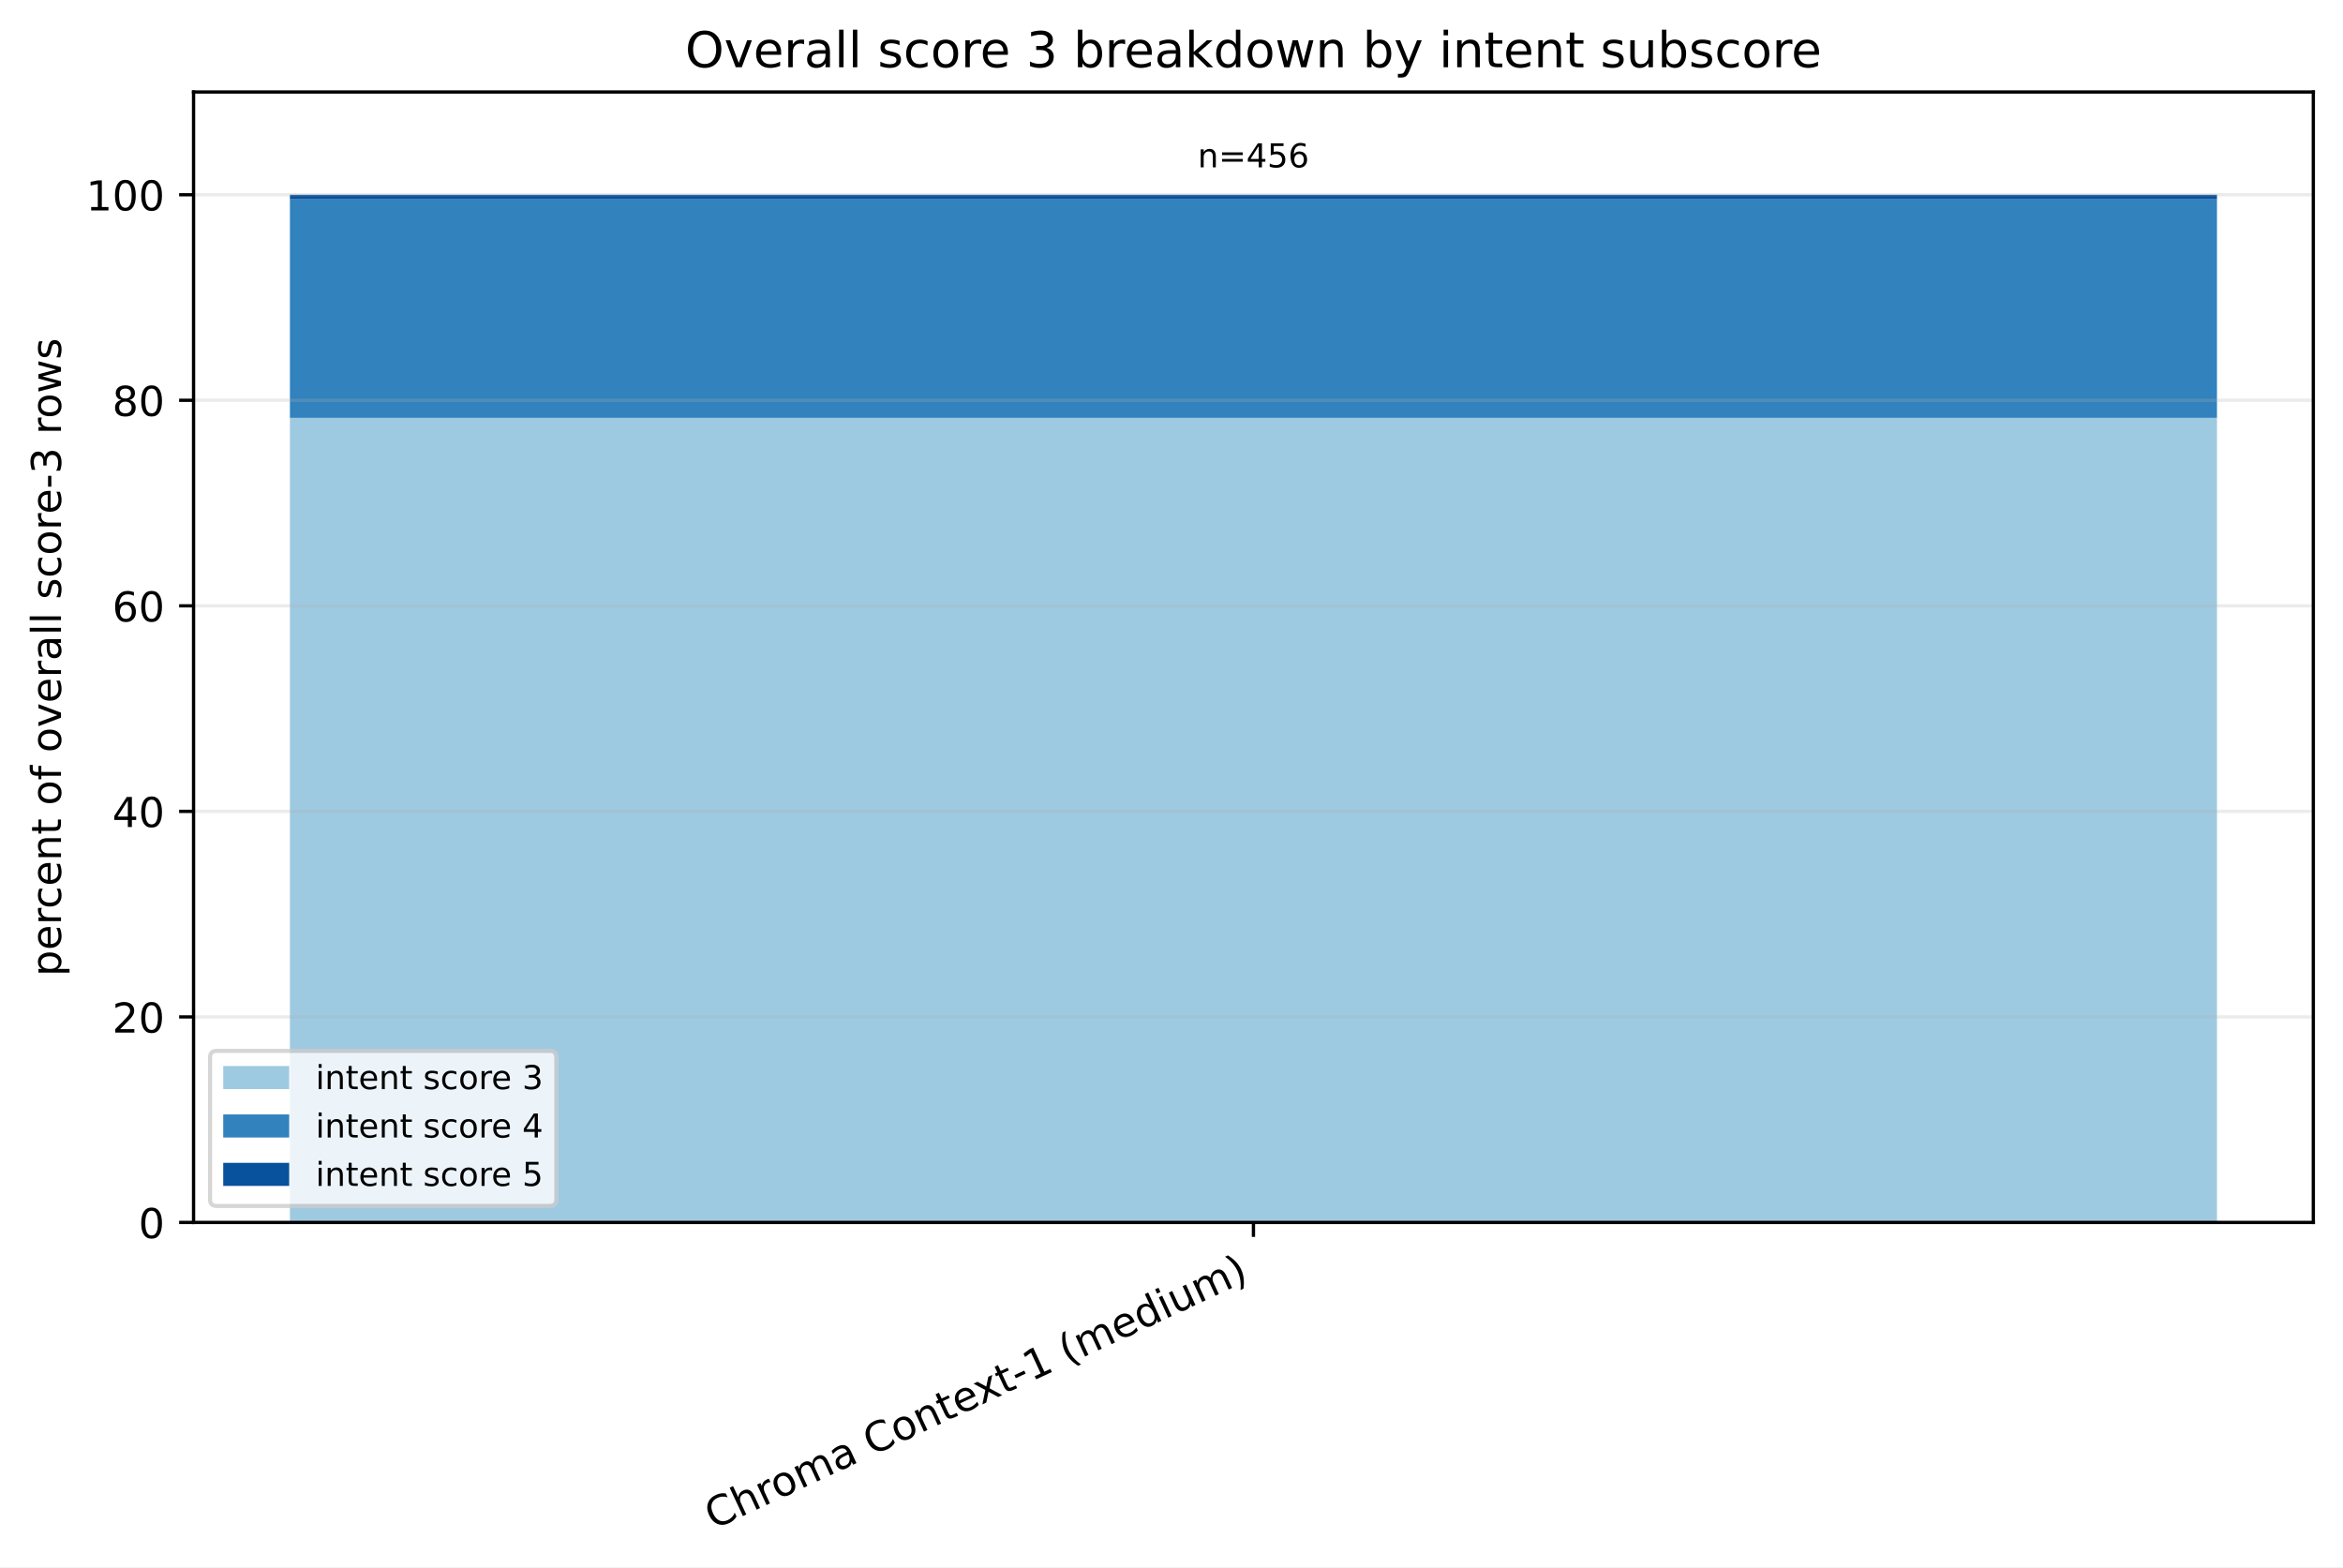
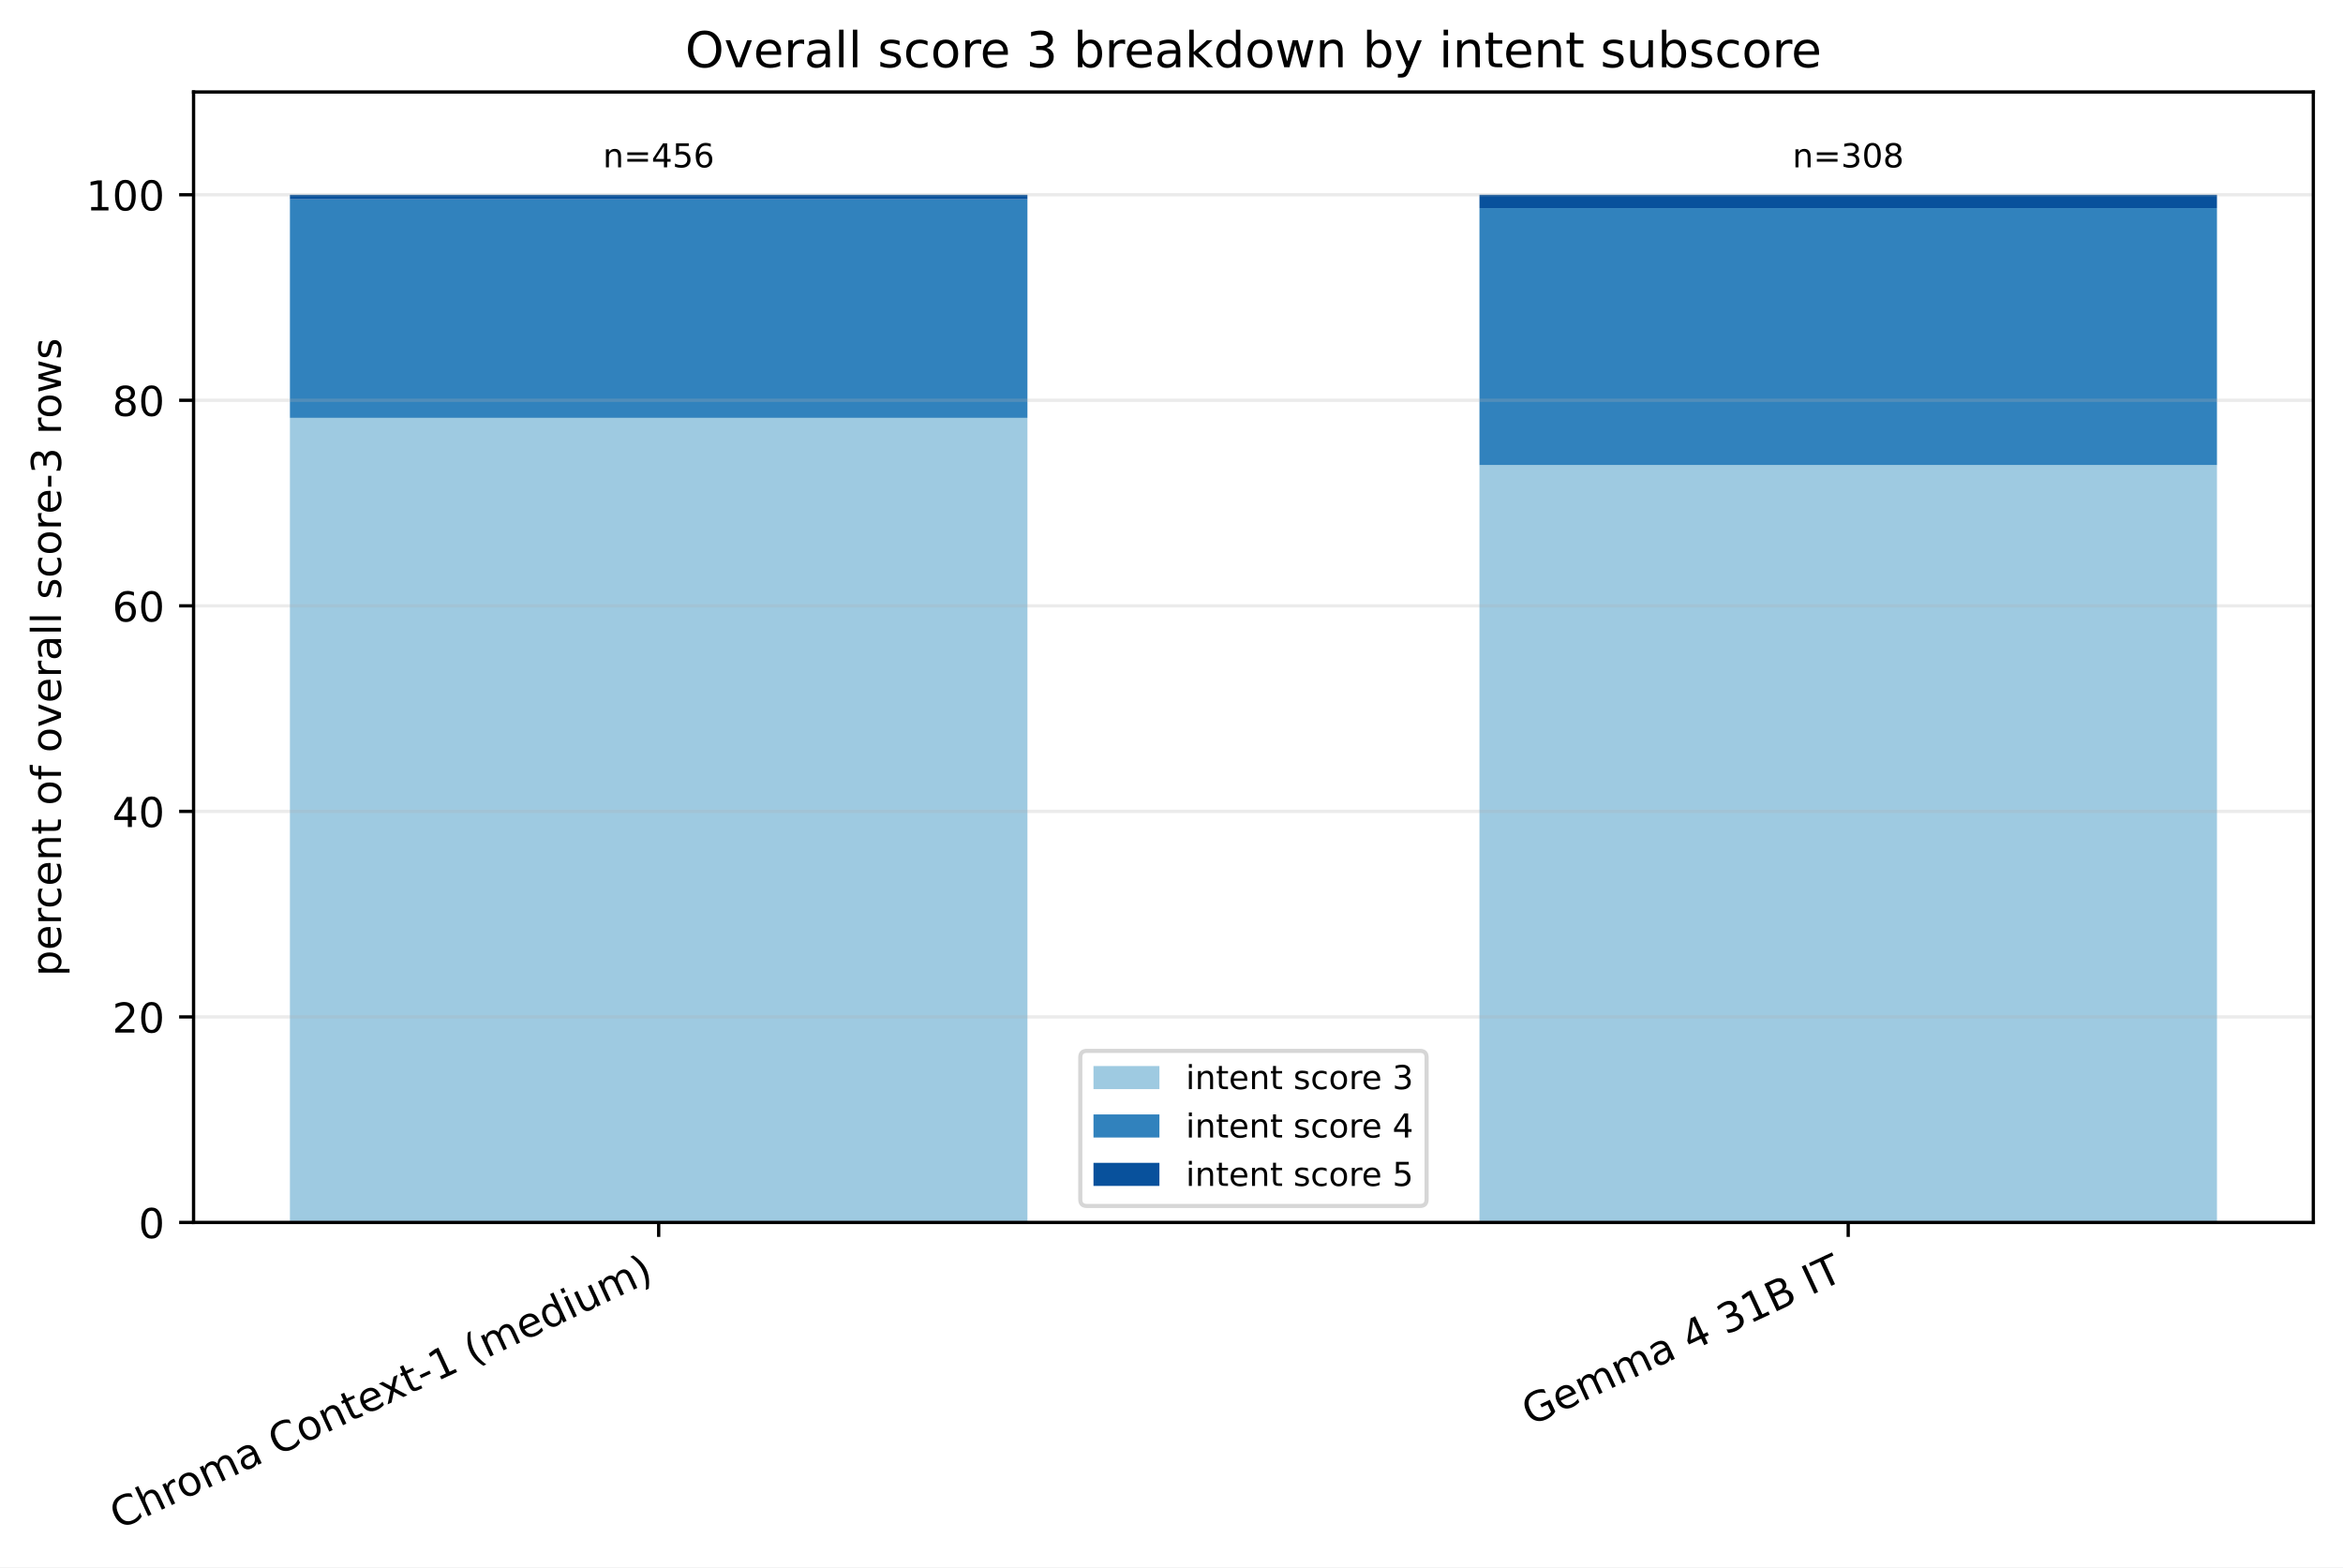
<svg xmlns="http://www.w3.org/2000/svg" xmlns:xlink="http://www.w3.org/1999/xlink" width="568.496pt" height="380.256pt" viewBox="0 0 568.496 380.256" version="1.1">
  <defs>
    <style type="text/css">*{stroke-linejoin: round; stroke-linecap: butt}</style>
  </defs>
  <g id="figure_1">
    <g id="patch_1">
      <path d="M 0 380.256 L 568.496 380.256 L 568.496 0 L 0 0 z " style="fill: #ffffff" />
    </g>
    <g id="axes_1">
      <g id="patch_2">
        <path d="M 46.966 296.598 L 561.296 296.598 L 561.296 22.318 L 46.966 22.318 z " style="fill: #ffffff" />
      </g>
      <g id="patch_3">
-         <path d="M 70.344 296.598 L 537.917 296.598 L 537.917 101.387 L 70.344 101.387 z " clip-path="url(#p0e77969788)" style="fill: #9ecae1" />
+         <path d="M 70.344 296.598 L 249.292 296.598 L 249.292 101.387 L 70.344 101.387 z " clip-path="url(#p6823417845)" style="fill: #9ecae1" />
      </g>
      <g id="patch_4">
-         <path d="M 70.344 101.387 L 537.917 101.387 L 537.917 48.346 L 70.344 48.346 z " clip-path="url(#p0e77969788)" style="fill: #3182bd" />
+         <path d="M 358.969 296.598 L 537.917 296.598 L 537.917 112.827 L 358.969 112.827 z " clip-path="url(#p6823417845)" style="fill: #9ecae1" />
      </g>
      <g id="patch_5">
-         <path d="M 70.344 48.346 L 537.917 48.346 L 537.917 47.253 L 70.344 47.253 z " clip-path="url(#p0e77969788)" style="fill: #08519c" />
+         <path d="M 70.344 101.387 L 249.292 101.387 L 249.292 48.346 L 70.344 48.346 z " clip-path="url(#p6823417845)" style="fill: #3182bd" />
+       </g>
+       <g id="patch_6">
+         <path d="M 358.969 112.827 L 537.917 112.827 L 537.917 50.491 L 358.969 50.491 z " clip-path="url(#p6823417845)" style="fill: #3182bd" />
+       </g>
+       <g id="patch_7">
+         <path d="M 70.344 48.346 L 249.292 48.346 L 249.292 47.253 L 70.344 47.253 z " clip-path="url(#p6823417845)" style="fill: #08519c" />
+       </g>
+       <g id="patch_8">
+         <path d="M 358.969 50.491 L 537.917 50.491 L 537.917 47.253 L 358.969 47.253 z " clip-path="url(#p6823417845)" style="fill: #08519c" />
      </g>
      <g id="matplotlib.axis_1">
        <g id="xtick_1">
          <g id="line2d_1">
            <defs>
-               <path id="m6010bce02d" d="M 0 0 L 0 3.5 " style="stroke: #000000; stroke-width: 0.8" />
+               <path id="m4bf1098e78" d="M 0 0 L 0 3.5 " style="stroke: #000000; stroke-width: 0.8" />
            </defs>
            <g>
-               <use xlink:href="#m6010bce02d" x="304.131" y="296.598" style="stroke: #000000; stroke-width: 0.8" />
+               <use xlink:href="#m4bf1098e78" x="159.818" y="296.598" style="stroke: #000000; stroke-width: 0.8" />
            </g>
          </g>
          <g id="text_1">
-             <g transform="translate(173.1073 371.1715) rotate(-25) scale(0.1 -0.1)">
+             <g transform="translate(28.79476 371.1715) rotate(-25) scale(0.1 -0.1)">
              <defs>
                <path id="DejaVuSans-43" d="M 4122 4306 L 4122 3641 Q 3803 3938 3442 4084 Q 3081 4231 2675 4231 Q 1875 4231 1450 3742 Q 1025 3253 1025 2328 Q 1025 1406 1450 917 Q 1875 428 2675 428 Q 3081 428 3442 575 Q 3803 722 4122 1019 L 4122 359 Q 3791 134 3420 21 Q 3050 -91 2638 -91 Q 1578 -91 968 557 Q 359 1206 359 2328 Q 359 3453 968 4101 Q 1578 4750 2638 4750 Q 3056 4750 3426 4639 Q 3797 4528 4122 4306 z " transform="scale(0.015625)" />
                <path id="DejaVuSans-68" d="M 3513 2113 L 3513 0 L 2938 0 L 2938 2094 Q 2938 2591 2744 2837 Q 2550 3084 2163 3084 Q 1697 3084 1428 2787 Q 1159 2491 1159 1978 L 1159 0 L 581 0 L 581 4863 L 1159 4863 L 1159 2956 Q 1366 3272 1645 3428 Q 1925 3584 2291 3584 Q 2894 3584 3203 3211 Q 3513 2838 3513 2113 z " transform="scale(0.015625)" />
                <path id="DejaVuSans-72" d="M 2631 2963 Q 2534 3019 2420 3045 Q 2306 3072 2169 3072 Q 1681 3072 1420 2755 Q 1159 2438 1159 1844 L 1159 0 L 581 0 L 581 3500 L 1159 3500 L 1159 2956 Q 1341 3275 1631 3429 Q 1922 3584 2338 3584 Q 2397 3584 2469 3576 Q 2541 3569 2628 3553 L 2631 2963 z " transform="scale(0.015625)" />
                <path id="DejaVuSans-6f" d="M 1959 3097 Q 1497 3097 1228 2736 Q 959 2375 959 1747 Q 959 1119 1226 758 Q 1494 397 1959 397 Q 2419 397 2687 759 Q 2956 1122 2956 1747 Q 2956 2369 2687 2733 Q 2419 3097 1959 3097 z M 1959 3584 Q 2709 3584 3137 3096 Q 3566 2609 3566 1747 Q 3566 888 3137 398 Q 2709 -91 1959 -91 Q 1206 -91 779 398 Q 353 888 353 1747 Q 353 2609 779 3096 Q 1206 3584 1959 3584 z " transform="scale(0.015625)" />
                <path id="DejaVuSans-6d" d="M 3328 2828 Q 3544 3216 3844 3400 Q 4144 3584 4550 3584 Q 5097 3584 5394 3201 Q 5691 2819 5691 2113 L 5691 0 L 5113 0 L 5113 2094 Q 5113 2597 4934 2840 Q 4756 3084 4391 3084 Q 3944 3084 3684 2787 Q 3425 2491 3425 1978 L 3425 0 L 2847 0 L 2847 2094 Q 2847 2600 2669 2842 Q 2491 3084 2119 3084 Q 1678 3084 1418 2786 Q 1159 2488 1159 1978 L 1159 0 L 581 0 L 581 3500 L 1159 3500 L 1159 2956 Q 1356 3278 1631 3431 Q 1906 3584 2284 3584 Q 2666 3584 2933 3390 Q 3200 3197 3328 2828 z " transform="scale(0.015625)" />
                <path id="DejaVuSans-61" d="M 2194 1759 Q 1497 1759 1228 1600 Q 959 1441 959 1056 Q 959 750 1161 570 Q 1363 391 1709 391 Q 2188 391 2477 730 Q 2766 1069 2766 1631 L 2766 1759 L 2194 1759 z M 3341 1997 L 3341 0 L 2766 0 L 2766 531 Q 2569 213 2275 61 Q 1981 -91 1556 -91 Q 1019 -91 701 211 Q 384 513 384 1019 Q 384 1609 779 1909 Q 1175 2209 1959 2209 L 2766 2209 L 2766 2266 Q 2766 2663 2505 2880 Q 2244 3097 1772 3097 Q 1472 3097 1187 3025 Q 903 2953 641 2809 L 641 3341 Q 956 3463 1253 3523 Q 1550 3584 1831 3584 Q 2591 3584 2966 3190 Q 3341 2797 3341 1997 z " transform="scale(0.015625)" />
                <path id="DejaVuSans-20" transform="scale(0.015625)" />
                <path id="DejaVuSans-6e" d="M 3513 2113 L 3513 0 L 2938 0 L 2938 2094 Q 2938 2591 2744 2837 Q 2550 3084 2163 3084 Q 1697 3084 1428 2787 Q 1159 2491 1159 1978 L 1159 0 L 581 0 L 581 3500 L 1159 3500 L 1159 2956 Q 1366 3272 1645 3428 Q 1925 3584 2291 3584 Q 2894 3584 3203 3211 Q 3513 2838 3513 2113 z " transform="scale(0.015625)" />
                <path id="DejaVuSans-74" d="M 1172 4494 L 1172 3500 L 2356 3500 L 2356 3053 L 1172 3053 L 1172 1153 Q 1172 725 1289 603 Q 1406 481 1766 481 L 2356 481 L 2356 0 L 1766 0 Q 1100 0 847 248 Q 594 497 594 1153 L 594 3053 L 172 3053 L 172 3500 L 594 3500 L 594 4494 L 1172 4494 z " transform="scale(0.015625)" />
                <path id="DejaVuSans-65" d="M 3597 1894 L 3597 1613 L 953 1613 Q 991 1019 1311 708 Q 1631 397 2203 397 Q 2534 397 2845 478 Q 3156 559 3463 722 L 3463 178 Q 3153 47 2828 -22 Q 2503 -91 2169 -91 Q 1331 -91 842 396 Q 353 884 353 1716 Q 353 2575 817 3079 Q 1281 3584 2069 3584 Q 2775 3584 3186 3129 Q 3597 2675 3597 1894 z M 3022 2063 Q 3016 2534 2758 2815 Q 2500 3097 2075 3097 Q 1594 3097 1305 2825 Q 1016 2553 972 2059 L 3022 2063 z " transform="scale(0.015625)" />
                <path id="DejaVuSans-78" d="M 3513 3500 L 2247 1797 L 3578 0 L 2900 0 L 1881 1375 L 863 0 L 184 0 L 1544 1831 L 300 3500 L 978 3500 L 1906 2253 L 2834 3500 L 3513 3500 z " transform="scale(0.015625)" />
                <path id="DejaVuSans-2d" d="M 313 2009 L 1997 2009 L 1997 1497 L 313 1497 L 313 2009 z " transform="scale(0.015625)" />
                <path id="DejaVuSans-31" d="M 794 531 L 1825 531 L 1825 4091 L 703 3866 L 703 4441 L 1819 4666 L 2450 4666 L 2450 531 L 3481 531 L 3481 0 L 794 0 L 794 531 z " transform="scale(0.015625)" />
                <path id="DejaVuSans-28" d="M 1984 4856 Q 1566 4138 1362 3434 Q 1159 2731 1159 2009 Q 1159 1288 1364 580 Q 1569 -128 1984 -844 L 1484 -844 Q 1016 -109 783 600 Q 550 1309 550 2009 Q 550 2706 781 3412 Q 1013 4119 1484 4856 L 1984 4856 z " transform="scale(0.015625)" />
                <path id="DejaVuSans-64" d="M 2906 2969 L 2906 4863 L 3481 4863 L 3481 0 L 2906 0 L 2906 525 Q 2725 213 2448 61 Q 2172 -91 1784 -91 Q 1150 -91 751 415 Q 353 922 353 1747 Q 353 2572 751 3078 Q 1150 3584 1784 3584 Q 2172 3584 2448 3432 Q 2725 3281 2906 2969 z M 947 1747 Q 947 1113 1208 752 Q 1469 391 1925 391 Q 2381 391 2643 752 Q 2906 1113 2906 1747 Q 2906 2381 2643 2742 Q 2381 3103 1925 3103 Q 1469 3103 1208 2742 Q 947 2381 947 1747 z " transform="scale(0.015625)" />
                <path id="DejaVuSans-69" d="M 603 3500 L 1178 3500 L 1178 0 L 603 0 L 603 3500 z M 603 4863 L 1178 4863 L 1178 4134 L 603 4134 L 603 4863 z " transform="scale(0.015625)" />
                <path id="DejaVuSans-75" d="M 544 1381 L 544 3500 L 1119 3500 L 1119 1403 Q 1119 906 1312 657 Q 1506 409 1894 409 Q 2359 409 2629 706 Q 2900 1003 2900 1516 L 2900 3500 L 3475 3500 L 3475 0 L 2900 0 L 2900 538 Q 2691 219 2414 64 Q 2138 -91 1772 -91 Q 1169 -91 856 284 Q 544 659 544 1381 z M 1991 3584 L 1991 3584 z " transform="scale(0.015625)" />
                <path id="DejaVuSans-29" d="M 513 4856 L 1013 4856 Q 1481 4119 1714 3412 Q 1947 2706 1947 2009 Q 1947 1309 1714 600 Q 1481 -109 1013 -844 L 513 -844 Q 928 -128 1133 580 Q 1338 1288 1338 2009 Q 1338 2731 1133 3434 Q 928 4138 513 4856 z " transform="scale(0.015625)" />
              </defs>
              <use xlink:href="#DejaVuSans-43" />
              <use xlink:href="#DejaVuSans-68" transform="translate(69.82422 0)" />
              <use xlink:href="#DejaVuSans-72" transform="translate(133.2031 0)" />
              <use xlink:href="#DejaVuSans-6f" transform="translate(172.0664 0)" />
              <use xlink:href="#DejaVuSans-6d" transform="translate(233.248 0)" />
              <use xlink:href="#DejaVuSans-61" transform="translate(330.6602 0)" />
              <use xlink:href="#DejaVuSans-20" transform="translate(391.9395 0)" />
              <use xlink:href="#DejaVuSans-43" transform="translate(423.7266 0)" />
              <use xlink:href="#DejaVuSans-6f" transform="translate(493.5508 0)" />
              <use xlink:href="#DejaVuSans-6e" transform="translate(554.7324 0)" />
              <use xlink:href="#DejaVuSans-74" transform="translate(618.1113 0)" />
              <use xlink:href="#DejaVuSans-65" transform="translate(657.3203 0)" />
              <use xlink:href="#DejaVuSans-78" transform="translate(717.0938 0)" />
              <use xlink:href="#DejaVuSans-74" transform="translate(776.2734 0)" />
              <use xlink:href="#DejaVuSans-2d" transform="translate(815.4824 0)" />
              <use xlink:href="#DejaVuSans-31" transform="translate(851.5664 0)" />
              <use xlink:href="#DejaVuSans-20" transform="translate(915.1895 0)" />
              <use xlink:href="#DejaVuSans-28" transform="translate(946.9766 0)" />
              <use xlink:href="#DejaVuSans-6d" transform="translate(985.9902 0)" />
              <use xlink:href="#DejaVuSans-65" transform="translate(1083.402 0)" />
              <use xlink:href="#DejaVuSans-64" transform="translate(1144.926 0)" />
              <use xlink:href="#DejaVuSans-69" transform="translate(1208.402 0)" />
              <use xlink:href="#DejaVuSans-75" transform="translate(1236.186 0)" />
              <use xlink:href="#DejaVuSans-6d" transform="translate(1299.564 0)" />
              <use xlink:href="#DejaVuSans-29" transform="translate(1396.977 0)" />
            </g>
          </g>
        </g>
+         <g id="xtick_2">
+           <g id="line2d_2">
+             <g>
+               <use xlink:href="#m4bf1098e78" x="448.443" y="296.598" style="stroke: #000000; stroke-width: 0.8" />
+             </g>
+           </g>
+           <g id="text_2">
+             <g transform="translate(371.3877 346.0059) rotate(-25) scale(0.1 -0.1)">
+               <defs>
+                 <path id="DejaVuSans-47" d="M 3809 666 L 3809 1919 L 2778 1919 L 2778 2438 L 4434 2438 L 4434 434 Q 4069 175 3628 42 Q 3188 -91 2688 -91 Q 1594 -91 976 548 Q 359 1188 359 2328 Q 359 3472 976 4111 Q 1594 4750 2688 4750 Q 3144 4750 3555 4637 Q 3966 4525 4313 4306 L 4313 3634 Q 3963 3931 3569 4081 Q 3175 4231 2741 4231 Q 1884 4231 1454 3753 Q 1025 3275 1025 2328 Q 1025 1384 1454 906 Q 1884 428 2741 428 Q 3075 428 3337 486 Q 3600 544 3809 666 z " transform="scale(0.015625)" />
+                 <path id="DejaVuSans-34" d="M 2419 4116 L 825 1625 L 2419 1625 L 2419 4116 z M 2253 4666 L 3047 4666 L 3047 1625 L 3713 1625 L 3713 1100 L 3047 1100 L 3047 0 L 2419 0 L 2419 1100 L 313 1100 L 313 1709 L 2253 4666 z " transform="scale(0.015625)" />
+                 <path id="DejaVuSans-33" d="M 2597 2516 Q 3050 2419 3304 2112 Q 3559 1806 3559 1356 Q 3559 666 3084 287 Q 2609 -91 1734 -91 Q 1441 -91 1130 -33 Q 819 25 488 141 L 488 750 Q 750 597 1062 519 Q 1375 441 1716 441 Q 2309 441 2620 675 Q 2931 909 2931 1356 Q 2931 1769 2642 2001 Q 2353 2234 1838 2234 L 1294 2234 L 1294 2753 L 1863 2753 Q 2328 2753 2575 2939 Q 2822 3125 2822 3475 Q 2822 3834 2567 4026 Q 2313 4219 1838 4219 Q 1578 4219 1281 4162 Q 984 4106 628 3988 L 628 4550 Q 988 4650 1302 4700 Q 1616 4750 1894 4750 Q 2613 4750 3031 4423 Q 3450 4097 3450 3541 Q 3450 3153 3228 2886 Q 3006 2619 2597 2516 z " transform="scale(0.015625)" />
+                 <path id="DejaVuSans-42" d="M 1259 2228 L 1259 519 L 2272 519 Q 2781 519 3026 730 Q 3272 941 3272 1375 Q 3272 1813 3026 2020 Q 2781 2228 2272 2228 L 1259 2228 z M 1259 4147 L 1259 2741 L 2194 2741 Q 2656 2741 2882 2914 Q 3109 3088 3109 3444 Q 3109 3797 2882 3972 Q 2656 4147 2194 4147 L 1259 4147 z M 628 4666 L 2241 4666 Q 2963 4666 3353 4366 Q 3744 4066 3744 3513 Q 3744 3084 3544 2831 Q 3344 2578 2956 2516 Q 3422 2416 3680 2098 Q 3938 1781 3938 1306 Q 3938 681 3513 340 Q 3088 0 2303 0 L 628 0 L 628 4666 z " transform="scale(0.015625)" />
+                 <path id="DejaVuSans-49" d="M 628 4666 L 1259 4666 L 1259 0 L 628 0 L 628 4666 z " transform="scale(0.015625)" />
+                 <path id="DejaVuSans-54" d="M -19 4666 L 3928 4666 L 3928 4134 L 2272 4134 L 2272 0 L 1638 0 L 1638 4134 L -19 4134 L -19 4666 z " transform="scale(0.015625)" />
+               </defs>
+               <use xlink:href="#DejaVuSans-47" />
+               <use xlink:href="#DejaVuSans-65" transform="translate(77.49023 0)" />
+               <use xlink:href="#DejaVuSans-6d" transform="translate(139.0137 0)" />
+               <use xlink:href="#DejaVuSans-6d" transform="translate(236.4258 0)" />
+               <use xlink:href="#DejaVuSans-61" transform="translate(333.8379 0)" />
+               <use xlink:href="#DejaVuSans-20" transform="translate(395.1172 0)" />
+               <use xlink:href="#DejaVuSans-34" transform="translate(426.9043 0)" />
+               <use xlink:href="#DejaVuSans-20" transform="translate(490.5273 0)" />
+               <use xlink:href="#DejaVuSans-33" transform="translate(522.3145 0)" />
+               <use xlink:href="#DejaVuSans-31" transform="translate(585.9375 0)" />
+               <use xlink:href="#DejaVuSans-42" transform="translate(649.5605 0)" />
+               <use xlink:href="#DejaVuSans-20" transform="translate(718.1641 0)" />
+               <use xlink:href="#DejaVuSans-49" transform="translate(749.9512 0)" />
+               <use xlink:href="#DejaVuSans-54" transform="translate(779.4434 0)" />
+             </g>
+           </g>
+         </g>
      </g>
      <g id="matplotlib.axis_2">
        <g id="ytick_1">
-           <g id="line2d_2">
-             <path d="M 46.966 296.598 L 561.296 296.598 " clip-path="url(#p0e77969788)" style="fill: none; stroke: #b0b0b0; stroke-opacity: 0.25; stroke-width: 0.8; stroke-linecap: square" />
-           </g>
          <g id="line2d_3">
+             <path d="M 46.966 296.598 L 561.296 296.598 " clip-path="url(#p6823417845)" style="fill: none; stroke: #b0b0b0; stroke-opacity: 0.25; stroke-width: 0.8; stroke-linecap: square" />
+           </g>
+           <g id="line2d_4">
            <defs>
-               <path id="ma4b22e78ff" d="M 0 0 L -3.5 0 " style="stroke: #000000; stroke-width: 0.8" />
+               <path id="md12bd065c2" d="M 0 0 L -3.5 0 " style="stroke: #000000; stroke-width: 0.8" />
            </defs>
            <g>
-               <use xlink:href="#ma4b22e78ff" x="46.966" y="296.598" style="stroke: #000000; stroke-width: 0.8" />
-             </g>
-           </g>
-           <g id="text_2">
+               <use xlink:href="#md12bd065c2" x="46.966" y="296.598" style="stroke: #000000; stroke-width: 0.8" />
+             </g>
+           </g>
+           <g id="text_3">
            <g transform="translate(33.60312 300.3969) scale(0.1 -0.1)">
              <defs>
                <path id="DejaVuSans-30" d="M 2034 4250 Q 1547 4250 1301 3770 Q 1056 3291 1056 2328 Q 1056 1369 1301 889 Q 1547 409 2034 409 Q 2525 409 2770 889 Q 3016 1369 3016 2328 Q 3016 3291 2770 3770 Q 2525 4250 2034 4250 z M 2034 4750 Q 2819 4750 3233 4129 Q 3647 3509 3647 2328 Q 3647 1150 3233 529 Q 2819 -91 2034 -91 Q 1250 -91 836 529 Q 422 1150 422 2328 Q 422 3509 836 4129 Q 1250 4750 2034 4750 z " transform="scale(0.015625)" />
              </defs>
              <use xlink:href="#DejaVuSans-30" />
            </g>
          </g>
        </g>
        <g id="ytick_2">
-           <g id="line2d_4">
-             <path d="M 46.966 246.729 L 561.296 246.729 " clip-path="url(#p0e77969788)" style="fill: none; stroke: #b0b0b0; stroke-opacity: 0.25; stroke-width: 0.8; stroke-linecap: square" />
-           </g>
          <g id="line2d_5">
-             <g>
-               <use xlink:href="#ma4b22e78ff" x="46.966" y="246.729" style="stroke: #000000; stroke-width: 0.8" />
-             </g>
-           </g>
-           <g id="text_3">
+             <path d="M 46.966 246.729 L 561.296 246.729 " clip-path="url(#p6823417845)" style="fill: none; stroke: #b0b0b0; stroke-opacity: 0.25; stroke-width: 0.8; stroke-linecap: square" />
+           </g>
+           <g id="line2d_6">
+             <g>
+               <use xlink:href="#md12bd065c2" x="46.966" y="246.729" style="stroke: #000000; stroke-width: 0.8" />
+             </g>
+           </g>
+           <g id="text_4">
            <g transform="translate(27.24063 250.5279) scale(0.1 -0.1)">
              <defs>
                <path id="DejaVuSans-32" d="M 1228 531 L 3431 531 L 3431 0 L 469 0 L 469 531 Q 828 903 1448 1529 Q 2069 2156 2228 2338 Q 2531 2678 2651 2914 Q 2772 3150 2772 3378 Q 2772 3750 2511 3984 Q 2250 4219 1831 4219 Q 1534 4219 1204 4116 Q 875 4013 500 3803 L 500 4441 Q 881 4594 1212 4672 Q 1544 4750 1819 4750 Q 2544 4750 2975 4387 Q 3406 4025 3406 3419 Q 3406 3131 3298 2873 Q 3191 2616 2906 2266 Q 2828 2175 2409 1742 Q 1991 1309 1228 531 z " transform="scale(0.015625)" />
              </defs>
              <use xlink:href="#DejaVuSans-32" />
              <use xlink:href="#DejaVuSans-30" transform="translate(63.62305 0)" />
            </g>
          </g>
        </g>
        <g id="ytick_3">
-           <g id="line2d_6">
-             <path d="M 46.966 196.86 L 561.296 196.86 " clip-path="url(#p0e77969788)" style="fill: none; stroke: #b0b0b0; stroke-opacity: 0.25; stroke-width: 0.8; stroke-linecap: square" />
-           </g>
          <g id="line2d_7">
-             <g>
-               <use xlink:href="#ma4b22e78ff" x="46.966" y="196.86" style="stroke: #000000; stroke-width: 0.8" />
-             </g>
-           </g>
-           <g id="text_4">
+             <path d="M 46.966 196.86 L 561.296 196.86 " clip-path="url(#p6823417845)" style="fill: none; stroke: #b0b0b0; stroke-opacity: 0.25; stroke-width: 0.8; stroke-linecap: square" />
+           </g>
+           <g id="line2d_8">
+             <g>
+               <use xlink:href="#md12bd065c2" x="46.966" y="196.86" style="stroke: #000000; stroke-width: 0.8" />
+             </g>
+           </g>
+           <g id="text_5">
            <g transform="translate(27.24063 200.6589) scale(0.1 -0.1)">
-               <defs>
-                 <path id="DejaVuSans-34" d="M 2419 4116 L 825 1625 L 2419 1625 L 2419 4116 z M 2253 4666 L 3047 4666 L 3047 1625 L 3713 1625 L 3713 1100 L 3047 1100 L 3047 0 L 2419 0 L 2419 1100 L 313 1100 L 313 1709 L 2253 4666 z " transform="scale(0.015625)" />
-               </defs>
              <use xlink:href="#DejaVuSans-34" />
              <use xlink:href="#DejaVuSans-30" transform="translate(63.62305 0)" />
            </g>
          </g>
        </g>
        <g id="ytick_4">
-           <g id="line2d_8">
-             <path d="M 46.966 146.991 L 561.296 146.991 " clip-path="url(#p0e77969788)" style="fill: none; stroke: #b0b0b0; stroke-opacity: 0.25; stroke-width: 0.8; stroke-linecap: square" />
-           </g>
          <g id="line2d_9">
-             <g>
-               <use xlink:href="#ma4b22e78ff" x="46.966" y="146.991" style="stroke: #000000; stroke-width: 0.8" />
-             </g>
-           </g>
-           <g id="text_5">
+             <path d="M 46.966 146.991 L 561.296 146.991 " clip-path="url(#p6823417845)" style="fill: none; stroke: #b0b0b0; stroke-opacity: 0.25; stroke-width: 0.8; stroke-linecap: square" />
+           </g>
+           <g id="line2d_10">
+             <g>
+               <use xlink:href="#md12bd065c2" x="46.966" y="146.991" style="stroke: #000000; stroke-width: 0.8" />
+             </g>
+           </g>
+           <g id="text_6">
            <g transform="translate(27.24063 150.7899) scale(0.1 -0.1)">
              <defs>
                <path id="DejaVuSans-36" d="M 2113 2584 Q 1688 2584 1439 2293 Q 1191 2003 1191 1497 Q 1191 994 1439 701 Q 1688 409 2113 409 Q 2538 409 2786 701 Q 3034 994 3034 1497 Q 3034 2003 2786 2293 Q 2538 2584 2113 2584 z M 3366 4563 L 3366 3988 Q 3128 4100 2886 4159 Q 2644 4219 2406 4219 Q 1781 4219 1451 3797 Q 1122 3375 1075 2522 Q 1259 2794 1537 2939 Q 1816 3084 2150 3084 Q 2853 3084 3261 2657 Q 3669 2231 3669 1497 Q 3669 778 3244 343 Q 2819 -91 2113 -91 Q 1303 -91 875 529 Q 447 1150 447 2328 Q 447 3434 972 4092 Q 1497 4750 2381 4750 Q 2619 4750 2861 4703 Q 3103 4656 3366 4563 z " transform="scale(0.015625)" />
              </defs>
              <use xlink:href="#DejaVuSans-36" />
              <use xlink:href="#DejaVuSans-30" transform="translate(63.62305 0)" />
            </g>
          </g>
        </g>
        <g id="ytick_5">
-           <g id="line2d_10">
-             <path d="M 46.966 97.122 L 561.296 97.122 " clip-path="url(#p0e77969788)" style="fill: none; stroke: #b0b0b0; stroke-opacity: 0.25; stroke-width: 0.8; stroke-linecap: square" />
-           </g>
          <g id="line2d_11">
-             <g>
-               <use xlink:href="#ma4b22e78ff" x="46.966" y="97.122" style="stroke: #000000; stroke-width: 0.8" />
-             </g>
-           </g>
-           <g id="text_6">
+             <path d="M 46.966 97.122 L 561.296 97.122 " clip-path="url(#p6823417845)" style="fill: none; stroke: #b0b0b0; stroke-opacity: 0.25; stroke-width: 0.8; stroke-linecap: square" />
+           </g>
+           <g id="line2d_12">
+             <g>
+               <use xlink:href="#md12bd065c2" x="46.966" y="97.122" style="stroke: #000000; stroke-width: 0.8" />
+             </g>
+           </g>
+           <g id="text_7">
            <g transform="translate(27.24063 100.9209) scale(0.1 -0.1)">
              <defs>
                <path id="DejaVuSans-38" d="M 2034 2216 Q 1584 2216 1326 1975 Q 1069 1734 1069 1313 Q 1069 891 1326 650 Q 1584 409 2034 409 Q 2484 409 2743 651 Q 3003 894 3003 1313 Q 3003 1734 2745 1975 Q 2488 2216 2034 2216 z M 1403 2484 Q 997 2584 770 2862 Q 544 3141 544 3541 Q 544 4100 942 4425 Q 1341 4750 2034 4750 Q 2731 4750 3128 4425 Q 3525 4100 3525 3541 Q 3525 3141 3298 2862 Q 3072 2584 2669 2484 Q 3125 2378 3379 2068 Q 3634 1759 3634 1313 Q 3634 634 3220 271 Q 2806 -91 2034 -91 Q 1263 -91 848 271 Q 434 634 434 1313 Q 434 1759 690 2068 Q 947 2378 1403 2484 z M 1172 3481 Q 1172 3119 1398 2916 Q 1625 2713 2034 2713 Q 2441 2713 2670 2916 Q 2900 3119 2900 3481 Q 2900 3844 2670 4047 Q 2441 4250 2034 4250 Q 1625 4250 1398 4047 Q 1172 3844 1172 3481 z " transform="scale(0.015625)" />
              </defs>
              <use xlink:href="#DejaVuSans-38" />
              <use xlink:href="#DejaVuSans-30" transform="translate(63.62305 0)" />
            </g>
          </g>
        </g>
        <g id="ytick_6">
-           <g id="line2d_12">
-             <path d="M 46.966 47.253 L 561.296 47.253 " clip-path="url(#p0e77969788)" style="fill: none; stroke: #b0b0b0; stroke-opacity: 0.25; stroke-width: 0.8; stroke-linecap: square" />
-           </g>
          <g id="line2d_13">
-             <g>
-               <use xlink:href="#ma4b22e78ff" x="46.966" y="47.253" style="stroke: #000000; stroke-width: 0.8" />
-             </g>
-           </g>
-           <g id="text_7">
+             <path d="M 46.966 47.253 L 561.296 47.253 " clip-path="url(#p6823417845)" style="fill: none; stroke: #b0b0b0; stroke-opacity: 0.25; stroke-width: 0.8; stroke-linecap: square" />
+           </g>
+           <g id="line2d_14">
+             <g>
+               <use xlink:href="#md12bd065c2" x="46.966" y="47.253" style="stroke: #000000; stroke-width: 0.8" />
+             </g>
+           </g>
+           <g id="text_8">
            <g transform="translate(20.87813 51.05185) scale(0.1 -0.1)">
              <use xlink:href="#DejaVuSans-31" />
              <use xlink:href="#DejaVuSans-30" transform="translate(63.62305 0)" />
              <use xlink:href="#DejaVuSans-30" transform="translate(127.2461 0)" />
            </g>
          </g>
        </g>
-         <g id="text_8">
+         <g id="text_9">
          <g transform="translate(14.79844 236.8891) rotate(-90) scale(0.1 -0.1)">
            <defs>
              <path id="DejaVuSans-70" d="M 1159 525 L 1159 -1331 L 581 -1331 L 581 3500 L 1159 3500 L 1159 2969 Q 1341 3281 1617 3432 Q 1894 3584 2278 3584 Q 2916 3584 3314 3078 Q 3713 2572 3713 1747 Q 3713 922 3314 415 Q 2916 -91 2278 -91 Q 1894 -91 1617 61 Q 1341 213 1159 525 z M 3116 1747 Q 3116 2381 2855 2742 Q 2594 3103 2138 3103 Q 1681 3103 1420 2742 Q 1159 2381 1159 1747 Q 1159 1113 1420 752 Q 1681 391 2138 391 Q 2594 391 2855 752 Q 3116 1113 3116 1747 z " transform="scale(0.015625)" />
              <path id="DejaVuSans-63" d="M 3122 3366 L 3122 2828 Q 2878 2963 2633 3030 Q 2388 3097 2138 3097 Q 1578 3097 1268 2742 Q 959 2388 959 1747 Q 959 1106 1268 751 Q 1578 397 2138 397 Q 2388 397 2633 464 Q 2878 531 3122 666 L 3122 134 Q 2881 22 2623 -34 Q 2366 -91 2075 -91 Q 1284 -91 818 406 Q 353 903 353 1747 Q 353 2603 823 3093 Q 1294 3584 2113 3584 Q 2378 3584 2631 3529 Q 2884 3475 3122 3366 z " transform="scale(0.015625)" />
              <path id="DejaVuSans-66" d="M 2375 4863 L 2375 4384 L 1825 4384 Q 1516 4384 1395 4259 Q 1275 4134 1275 3809 L 1275 3500 L 2222 3500 L 2222 3053 L 1275 3053 L 1275 0 L 697 0 L 697 3053 L 147 3053 L 147 3500 L 697 3500 L 697 3744 Q 697 4328 969 4595 Q 1241 4863 1831 4863 L 2375 4863 z " transform="scale(0.015625)" />
              <path id="DejaVuSans-76" d="M 191 3500 L 800 3500 L 1894 563 L 2988 3500 L 3597 3500 L 2284 0 L 1503 0 L 191 3500 z " transform="scale(0.015625)" />
              <path id="DejaVuSans-6c" d="M 603 4863 L 1178 4863 L 1178 0 L 603 0 L 603 4863 z " transform="scale(0.015625)" />
              <path id="DejaVuSans-73" d="M 2834 3397 L 2834 2853 Q 2591 2978 2328 3040 Q 2066 3103 1784 3103 Q 1356 3103 1142 2972 Q 928 2841 928 2578 Q 928 2378 1081 2264 Q 1234 2150 1697 2047 L 1894 2003 Q 2506 1872 2764 1633 Q 3022 1394 3022 966 Q 3022 478 2636 193 Q 2250 -91 1575 -91 Q 1294 -91 989 -36 Q 684 19 347 128 L 347 722 Q 666 556 975 473 Q 1284 391 1588 391 Q 1994 391 2212 530 Q 2431 669 2431 922 Q 2431 1156 2273 1281 Q 2116 1406 1581 1522 L 1381 1569 Q 847 1681 609 1914 Q 372 2147 372 2553 Q 372 3047 722 3315 Q 1072 3584 1716 3584 Q 2034 3584 2315 3537 Q 2597 3491 2834 3397 z " transform="scale(0.015625)" />
-               <path id="DejaVuSans-33" d="M 2597 2516 Q 3050 2419 3304 2112 Q 3559 1806 3559 1356 Q 3559 666 3084 287 Q 2609 -91 1734 -91 Q 1441 -91 1130 -33 Q 819 25 488 141 L 488 750 Q 750 597 1062 519 Q 1375 441 1716 441 Q 2309 441 2620 675 Q 2931 909 2931 1356 Q 2931 1769 2642 2001 Q 2353 2234 1838 2234 L 1294 2234 L 1294 2753 L 1863 2753 Q 2328 2753 2575 2939 Q 2822 3125 2822 3475 Q 2822 3834 2567 4026 Q 2313 4219 1838 4219 Q 1578 4219 1281 4162 Q 984 4106 628 3988 L 628 4550 Q 988 4650 1302 4700 Q 1616 4750 1894 4750 Q 2613 4750 3031 4423 Q 3450 4097 3450 3541 Q 3450 3153 3228 2886 Q 3006 2619 2597 2516 z " transform="scale(0.015625)" />
              <path id="DejaVuSans-77" d="M 269 3500 L 844 3500 L 1563 769 L 2278 3500 L 2956 3500 L 3675 769 L 4391 3500 L 4966 3500 L 4050 0 L 3372 0 L 2619 2869 L 1863 0 L 1184 0 L 269 3500 z " transform="scale(0.015625)" />
            </defs>
            <use xlink:href="#DejaVuSans-70" />
            <use xlink:href="#DejaVuSans-65" transform="translate(63.47656 0)" />
            <use xlink:href="#DejaVuSans-72" transform="translate(125 0)" />
            <use xlink:href="#DejaVuSans-63" transform="translate(163.8633 0)" />
            <use xlink:href="#DejaVuSans-65" transform="translate(218.8438 0)" />
            <use xlink:href="#DejaVuSans-6e" transform="translate(280.3672 0)" />
            <use xlink:href="#DejaVuSans-74" transform="translate(343.7461 0)" />
            <use xlink:href="#DejaVuSans-20" transform="translate(382.9551 0)" />
            <use xlink:href="#DejaVuSans-6f" transform="translate(414.7422 0)" />
            <use xlink:href="#DejaVuSans-66" transform="translate(475.9238 0)" />
            <use xlink:href="#DejaVuSans-20" transform="translate(511.1289 0)" />
            <use xlink:href="#DejaVuSans-6f" transform="translate(542.916 0)" />
            <use xlink:href="#DejaVuSans-76" transform="translate(604.0977 0)" />
            <use xlink:href="#DejaVuSans-65" transform="translate(663.2773 0)" />
            <use xlink:href="#DejaVuSans-72" transform="translate(724.8008 0)" />
            <use xlink:href="#DejaVuSans-61" transform="translate(765.9141 0)" />
            <use xlink:href="#DejaVuSans-6c" transform="translate(827.1934 0)" />
            <use xlink:href="#DejaVuSans-6c" transform="translate(854.9766 0)" />
            <use xlink:href="#DejaVuSans-20" transform="translate(882.7598 0)" />
            <use xlink:href="#DejaVuSans-73" transform="translate(914.5469 0)" />
            <use xlink:href="#DejaVuSans-63" transform="translate(966.6465 0)" />
            <use xlink:href="#DejaVuSans-6f" transform="translate(1021.627 0)" />
            <use xlink:href="#DejaVuSans-72" transform="translate(1082.809 0)" />
            <use xlink:href="#DejaVuSans-65" transform="translate(1121.672 0)" />
            <use xlink:href="#DejaVuSans-2d" transform="translate(1183.195 0)" />
            <use xlink:href="#DejaVuSans-33" transform="translate(1219.279 0)" />
            <use xlink:href="#DejaVuSans-20" transform="translate(1282.902 0)" />
            <use xlink:href="#DejaVuSans-72" transform="translate(1314.689 0)" />
            <use xlink:href="#DejaVuSans-6f" transform="translate(1353.553 0)" />
            <use xlink:href="#DejaVuSans-77" transform="translate(1414.734 0)" />
            <use xlink:href="#DejaVuSans-73" transform="translate(1496.521 0)" />
          </g>
        </g>
      </g>
-       <g id="patch_6">
+       <g id="patch_9">
        <path d="M 46.966 296.598 L 46.966 22.318 " style="fill: none; stroke: #000000; stroke-width: 0.8; stroke-linejoin: miter; stroke-linecap: square" />
      </g>
-       <g id="patch_7">
+       <g id="patch_10">
        <path d="M 561.296 296.598 L 561.296 22.318 " style="fill: none; stroke: #000000; stroke-width: 0.8; stroke-linejoin: miter; stroke-linecap: square" />
      </g>
-       <g id="patch_8">
+       <g id="patch_11">
        <path d="M 46.966 296.598 L 561.296 296.598 " style="fill: none; stroke: #000000; stroke-width: 0.8; stroke-linejoin: miter; stroke-linecap: square" />
      </g>
-       <g id="patch_9">
+       <g id="patch_12">
        <path d="M 46.966 22.318 L 561.296 22.318 " style="fill: none; stroke: #000000; stroke-width: 0.8; stroke-linejoin: miter; stroke-linecap: square" />
      </g>
-       <g id="text_9">
-         <g transform="translate(290.6087 40.60198) scale(0.08 -0.08)">
+       <g id="text_10">
+         <g transform="translate(146.2962 40.60198) scale(0.08 -0.08)">
          <defs>
            <path id="DejaVuSans-3d" d="M 678 2906 L 4684 2906 L 4684 2381 L 678 2381 L 678 2906 z M 678 1631 L 4684 1631 L 4684 1100 L 678 1100 L 678 1631 z " transform="scale(0.015625)" />
            <path id="DejaVuSans-35" d="M 691 4666 L 3169 4666 L 3169 4134 L 1269 4134 L 1269 2991 Q 1406 3038 1543 3061 Q 1681 3084 1819 3084 Q 2600 3084 3056 2656 Q 3513 2228 3513 1497 Q 3513 744 3044 326 Q 2575 -91 1722 -91 Q 1428 -91 1123 -41 Q 819 9 494 109 L 494 744 Q 775 591 1075 516 Q 1375 441 1709 441 Q 2250 441 2565 725 Q 2881 1009 2881 1497 Q 2881 1984 2565 2268 Q 2250 2553 1709 2553 Q 1456 2553 1204 2497 Q 953 2441 691 2322 L 691 4666 z " transform="scale(0.015625)" />
          </defs>
          <use xlink:href="#DejaVuSans-6e" />
          <use xlink:href="#DejaVuSans-3d" transform="translate(63.37891 0)" />
          <use xlink:href="#DejaVuSans-34" transform="translate(147.168 0)" />
          <use xlink:href="#DejaVuSans-35" transform="translate(210.791 0)" />
          <use xlink:href="#DejaVuSans-36" transform="translate(274.4141 0)" />
        </g>
      </g>
-       <g id="text_10">
+       <g id="text_11">
+         <g transform="translate(434.9213 40.60198) scale(0.08 -0.08)">
+           <use xlink:href="#DejaVuSans-6e" />
+           <use xlink:href="#DejaVuSans-3d" transform="translate(63.37891 0)" />
+           <use xlink:href="#DejaVuSans-33" transform="translate(147.168 0)" />
+           <use xlink:href="#DejaVuSans-30" transform="translate(210.791 0)" />
+           <use xlink:href="#DejaVuSans-38" transform="translate(274.4141 0)" />
+         </g>
+       </g>
+       <g id="text_12">
        <g transform="translate(166.2506 16.31812) scale(0.12 -0.12)">
          <defs>
            <path id="DejaVuSans-4f" d="M 2522 4238 Q 1834 4238 1429 3725 Q 1025 3213 1025 2328 Q 1025 1447 1429 934 Q 1834 422 2522 422 Q 3209 422 3611 934 Q 4013 1447 4013 2328 Q 4013 3213 3611 3725 Q 3209 4238 2522 4238 z M 2522 4750 Q 3503 4750 4090 4092 Q 4678 3434 4678 2328 Q 4678 1225 4090 567 Q 3503 -91 2522 -91 Q 1538 -91 948 565 Q 359 1222 359 2328 Q 359 3434 948 4092 Q 1538 4750 2522 4750 z " transform="scale(0.015625)" />
            <path id="DejaVuSans-62" d="M 3116 1747 Q 3116 2381 2855 2742 Q 2594 3103 2138 3103 Q 1681 3103 1420 2742 Q 1159 2381 1159 1747 Q 1159 1113 1420 752 Q 1681 391 2138 391 Q 2594 391 2855 752 Q 3116 1113 3116 1747 z M 1159 2969 Q 1341 3281 1617 3432 Q 1894 3584 2278 3584 Q 2916 3584 3314 3078 Q 3713 2572 3713 1747 Q 3713 922 3314 415 Q 2916 -91 2278 -91 Q 1894 -91 1617 61 Q 1341 213 1159 525 L 1159 0 L 581 0 L 581 4863 L 1159 4863 L 1159 2969 z " transform="scale(0.015625)" />
            <path id="DejaVuSans-6b" d="M 581 4863 L 1159 4863 L 1159 1991 L 2875 3500 L 3609 3500 L 1753 1863 L 3688 0 L 2938 0 L 1159 1709 L 1159 0 L 581 0 L 581 4863 z " transform="scale(0.015625)" />
            <path id="DejaVuSans-79" d="M 2059 -325 Q 1816 -950 1584 -1140 Q 1353 -1331 966 -1331 L 506 -1331 L 506 -850 L 844 -850 Q 1081 -850 1212 -737 Q 1344 -625 1503 -206 L 1606 56 L 191 3500 L 800 3500 L 1894 763 L 2988 3500 L 3597 3500 L 2059 -325 z " transform="scale(0.015625)" />
          </defs>
          <use xlink:href="#DejaVuSans-4f" />
          <use xlink:href="#DejaVuSans-76" transform="translate(78.71094 0)" />
          <use xlink:href="#DejaVuSans-65" transform="translate(137.8906 0)" />
          <use xlink:href="#DejaVuSans-72" transform="translate(199.4141 0)" />
          <use xlink:href="#DejaVuSans-61" transform="translate(240.5273 0)" />
          <use xlink:href="#DejaVuSans-6c" transform="translate(301.8066 0)" />
          <use xlink:href="#DejaVuSans-6c" transform="translate(329.5898 0)" />
          <use xlink:href="#DejaVuSans-20" transform="translate(357.373 0)" />
          <use xlink:href="#DejaVuSans-73" transform="translate(389.1602 0)" />
          <use xlink:href="#DejaVuSans-63" transform="translate(441.2598 0)" />
          <use xlink:href="#DejaVuSans-6f" transform="translate(496.2402 0)" />
          <use xlink:href="#DejaVuSans-72" transform="translate(557.4219 0)" />
          <use xlink:href="#DejaVuSans-65" transform="translate(596.2852 0)" />
          <use xlink:href="#DejaVuSans-20" transform="translate(657.8086 0)" />
          <use xlink:href="#DejaVuSans-33" transform="translate(689.5957 0)" />
          <use xlink:href="#DejaVuSans-20" transform="translate(753.2188 0)" />
          <use xlink:href="#DejaVuSans-62" transform="translate(785.0059 0)" />
          <use xlink:href="#DejaVuSans-72" transform="translate(848.4824 0)" />
          <use xlink:href="#DejaVuSans-65" transform="translate(887.3457 0)" />
          <use xlink:href="#DejaVuSans-61" transform="translate(948.8691 0)" />
          <use xlink:href="#DejaVuSans-6b" transform="translate(1010.148 0)" />
          <use xlink:href="#DejaVuSans-64" transform="translate(1068.059 0)" />
          <use xlink:href="#DejaVuSans-6f" transform="translate(1131.535 0)" />
          <use xlink:href="#DejaVuSans-77" transform="translate(1192.717 0)" />
          <use xlink:href="#DejaVuSans-6e" transform="translate(1274.504 0)" />
          <use xlink:href="#DejaVuSans-20" transform="translate(1337.883 0)" />
          <use xlink:href="#DejaVuSans-62" transform="translate(1369.67 0)" />
          <use xlink:href="#DejaVuSans-79" transform="translate(1433.146 0)" />
          <use xlink:href="#DejaVuSans-20" transform="translate(1492.326 0)" />
          <use xlink:href="#DejaVuSans-69" transform="translate(1524.113 0)" />
          <use xlink:href="#DejaVuSans-6e" transform="translate(1551.896 0)" />
          <use xlink:href="#DejaVuSans-74" transform="translate(1615.275 0)" />
          <use xlink:href="#DejaVuSans-65" transform="translate(1654.484 0)" />
          <use xlink:href="#DejaVuSans-6e" transform="translate(1716.008 0)" />
          <use xlink:href="#DejaVuSans-74" transform="translate(1779.387 0)" />
          <use xlink:href="#DejaVuSans-20" transform="translate(1818.596 0)" />
          <use xlink:href="#DejaVuSans-73" transform="translate(1850.383 0)" />
          <use xlink:href="#DejaVuSans-75" transform="translate(1902.482 0)" />
          <use xlink:href="#DejaVuSans-62" transform="translate(1965.861 0)" />
          <use xlink:href="#DejaVuSans-73" transform="translate(2029.338 0)" />
          <use xlink:href="#DejaVuSans-63" transform="translate(2081.438 0)" />
          <use xlink:href="#DejaVuSans-6f" transform="translate(2136.418 0)" />
          <use xlink:href="#DejaVuSans-72" transform="translate(2197.6 0)" />
          <use xlink:href="#DejaVuSans-65" transform="translate(2236.463 0)" />
        </g>
      </g>
      <g id="legend_1">
-         <g id="patch_10">
-           <path d="M 52.566 292.598 L 133.391 292.598 Q 134.991 292.598 134.991 290.998 L 134.991 256.57 Q 134.991 254.97 133.391 254.97 L 52.566 254.97 Q 50.966 254.97 50.966 256.57 L 50.966 290.998 Q 50.966 292.598 52.566 292.598 z " style="fill: #ffffff; opacity: 0.8; stroke: #cccccc; stroke-linejoin: miter" />
-         </g>
-         <g id="patch_11">
-           <path d="M 54.166 264.249 L 70.166 264.249 L 70.166 258.649 L 54.166 258.649 z " style="fill: #9ecae1" />
-         </g>
-         <g id="text_11">
-           <g transform="translate(76.56562 264.2489) scale(0.08 -0.08)">
+         <g id="patch_13">
+           <path d="M 263.718 292.598 L 344.543 292.598 Q 346.143 292.598 346.143 290.998 L 346.143 256.57 Q 346.143 254.97 344.543 254.97 L 263.718 254.97 Q 262.118 254.97 262.118 256.57 L 262.118 290.998 Q 262.118 292.598 263.718 292.598 z " style="fill: #ffffff; opacity: 0.8; stroke: #cccccc; stroke-linejoin: miter" />
+         </g>
+         <g id="patch_14">
+           <path d="M 265.318 264.249 L 281.318 264.249 L 281.318 258.649 L 265.318 258.649 z " style="fill: #9ecae1" />
+         </g>
+         <g id="text_13">
+           <g transform="translate(287.7181 264.2489) scale(0.08 -0.08)">
            <use xlink:href="#DejaVuSans-69" />
            <use xlink:href="#DejaVuSans-6e" transform="translate(27.7832 0)" />
            <use xlink:href="#DejaVuSans-74" transform="translate(91.16211 0)" />
            <use xlink:href="#DejaVuSans-65" transform="translate(130.3711 0)" />
            <use xlink:href="#DejaVuSans-6e" transform="translate(191.8945 0)" />
            <use xlink:href="#DejaVuSans-74" transform="translate(255.2734 0)" />
            <use xlink:href="#DejaVuSans-20" transform="translate(294.4824 0)" />
            <use xlink:href="#DejaVuSans-73" transform="translate(326.2695 0)" />
            <use xlink:href="#DejaVuSans-63" transform="translate(378.3691 0)" />
            <use xlink:href="#DejaVuSans-6f" transform="translate(433.3496 0)" />
            <use xlink:href="#DejaVuSans-72" transform="translate(494.5312 0)" />
            <use xlink:href="#DejaVuSans-65" transform="translate(533.3945 0)" />
            <use xlink:href="#DejaVuSans-20" transform="translate(594.918 0)" />
            <use xlink:href="#DejaVuSans-33" transform="translate(626.7051 0)" />
          </g>
        </g>
-         <g id="patch_12">
-           <path d="M 54.166 275.991 L 70.166 275.991 L 70.166 270.391 L 54.166 270.391 z " style="fill: #3182bd" />
-         </g>
-         <g id="text_12">
-           <g transform="translate(76.56562 275.9914) scale(0.08 -0.08)">
+         <g id="patch_15">
+           <path d="M 265.318 275.991 L 281.318 275.991 L 281.318 270.391 L 265.318 270.391 z " style="fill: #3182bd" />
+         </g>
+         <g id="text_14">
+           <g transform="translate(287.7181 275.9914) scale(0.08 -0.08)">
            <use xlink:href="#DejaVuSans-69" />
            <use xlink:href="#DejaVuSans-6e" transform="translate(27.7832 0)" />
            <use xlink:href="#DejaVuSans-74" transform="translate(91.16211 0)" />
            <use xlink:href="#DejaVuSans-65" transform="translate(130.3711 0)" />
            <use xlink:href="#DejaVuSans-6e" transform="translate(191.8945 0)" />
            <use xlink:href="#DejaVuSans-74" transform="translate(255.2734 0)" />
            <use xlink:href="#DejaVuSans-20" transform="translate(294.4824 0)" />
            <use xlink:href="#DejaVuSans-73" transform="translate(326.2695 0)" />
            <use xlink:href="#DejaVuSans-63" transform="translate(378.3691 0)" />
            <use xlink:href="#DejaVuSans-6f" transform="translate(433.3496 0)" />
            <use xlink:href="#DejaVuSans-72" transform="translate(494.5312 0)" />
            <use xlink:href="#DejaVuSans-65" transform="translate(533.3945 0)" />
            <use xlink:href="#DejaVuSans-20" transform="translate(594.918 0)" />
            <use xlink:href="#DejaVuSans-34" transform="translate(626.7051 0)" />
          </g>
        </g>
-         <g id="patch_13">
-           <path d="M 54.166 287.734 L 70.166 287.734 L 70.166 282.134 L 54.166 282.134 z " style="fill: #08519c" />
-         </g>
-         <g id="text_13">
-           <g transform="translate(76.56562 287.7339) scale(0.08 -0.08)">
+         <g id="patch_16">
+           <path d="M 265.318 287.734 L 281.318 287.734 L 281.318 282.134 L 265.318 282.134 z " style="fill: #08519c" />
+         </g>
+         <g id="text_15">
+           <g transform="translate(287.7181 287.7339) scale(0.08 -0.08)">
            <use xlink:href="#DejaVuSans-69" />
            <use xlink:href="#DejaVuSans-6e" transform="translate(27.7832 0)" />
            <use xlink:href="#DejaVuSans-74" transform="translate(91.16211 0)" />
            <use xlink:href="#DejaVuSans-65" transform="translate(130.3711 0)" />
            <use xlink:href="#DejaVuSans-6e" transform="translate(191.8945 0)" />
            <use xlink:href="#DejaVuSans-74" transform="translate(255.2734 0)" />
            <use xlink:href="#DejaVuSans-20" transform="translate(294.4824 0)" />
            <use xlink:href="#DejaVuSans-73" transform="translate(326.2695 0)" />
            <use xlink:href="#DejaVuSans-63" transform="translate(378.3691 0)" />
            <use xlink:href="#DejaVuSans-6f" transform="translate(433.3496 0)" />
            <use xlink:href="#DejaVuSans-72" transform="translate(494.5312 0)" />
            <use xlink:href="#DejaVuSans-65" transform="translate(533.3945 0)" />
            <use xlink:href="#DejaVuSans-20" transform="translate(594.918 0)" />
            <use xlink:href="#DejaVuSans-35" transform="translate(626.7051 0)" />
          </g>
        </g>
      </g>
    </g>
  </g>
  <defs>
-     <clipPath id="p0e77969788">
+     <clipPath id="p6823417845">
      <rect x="46.966" y="22.318" width="514.33" height="274.28" />
    </clipPath>
  </defs>
</svg>
